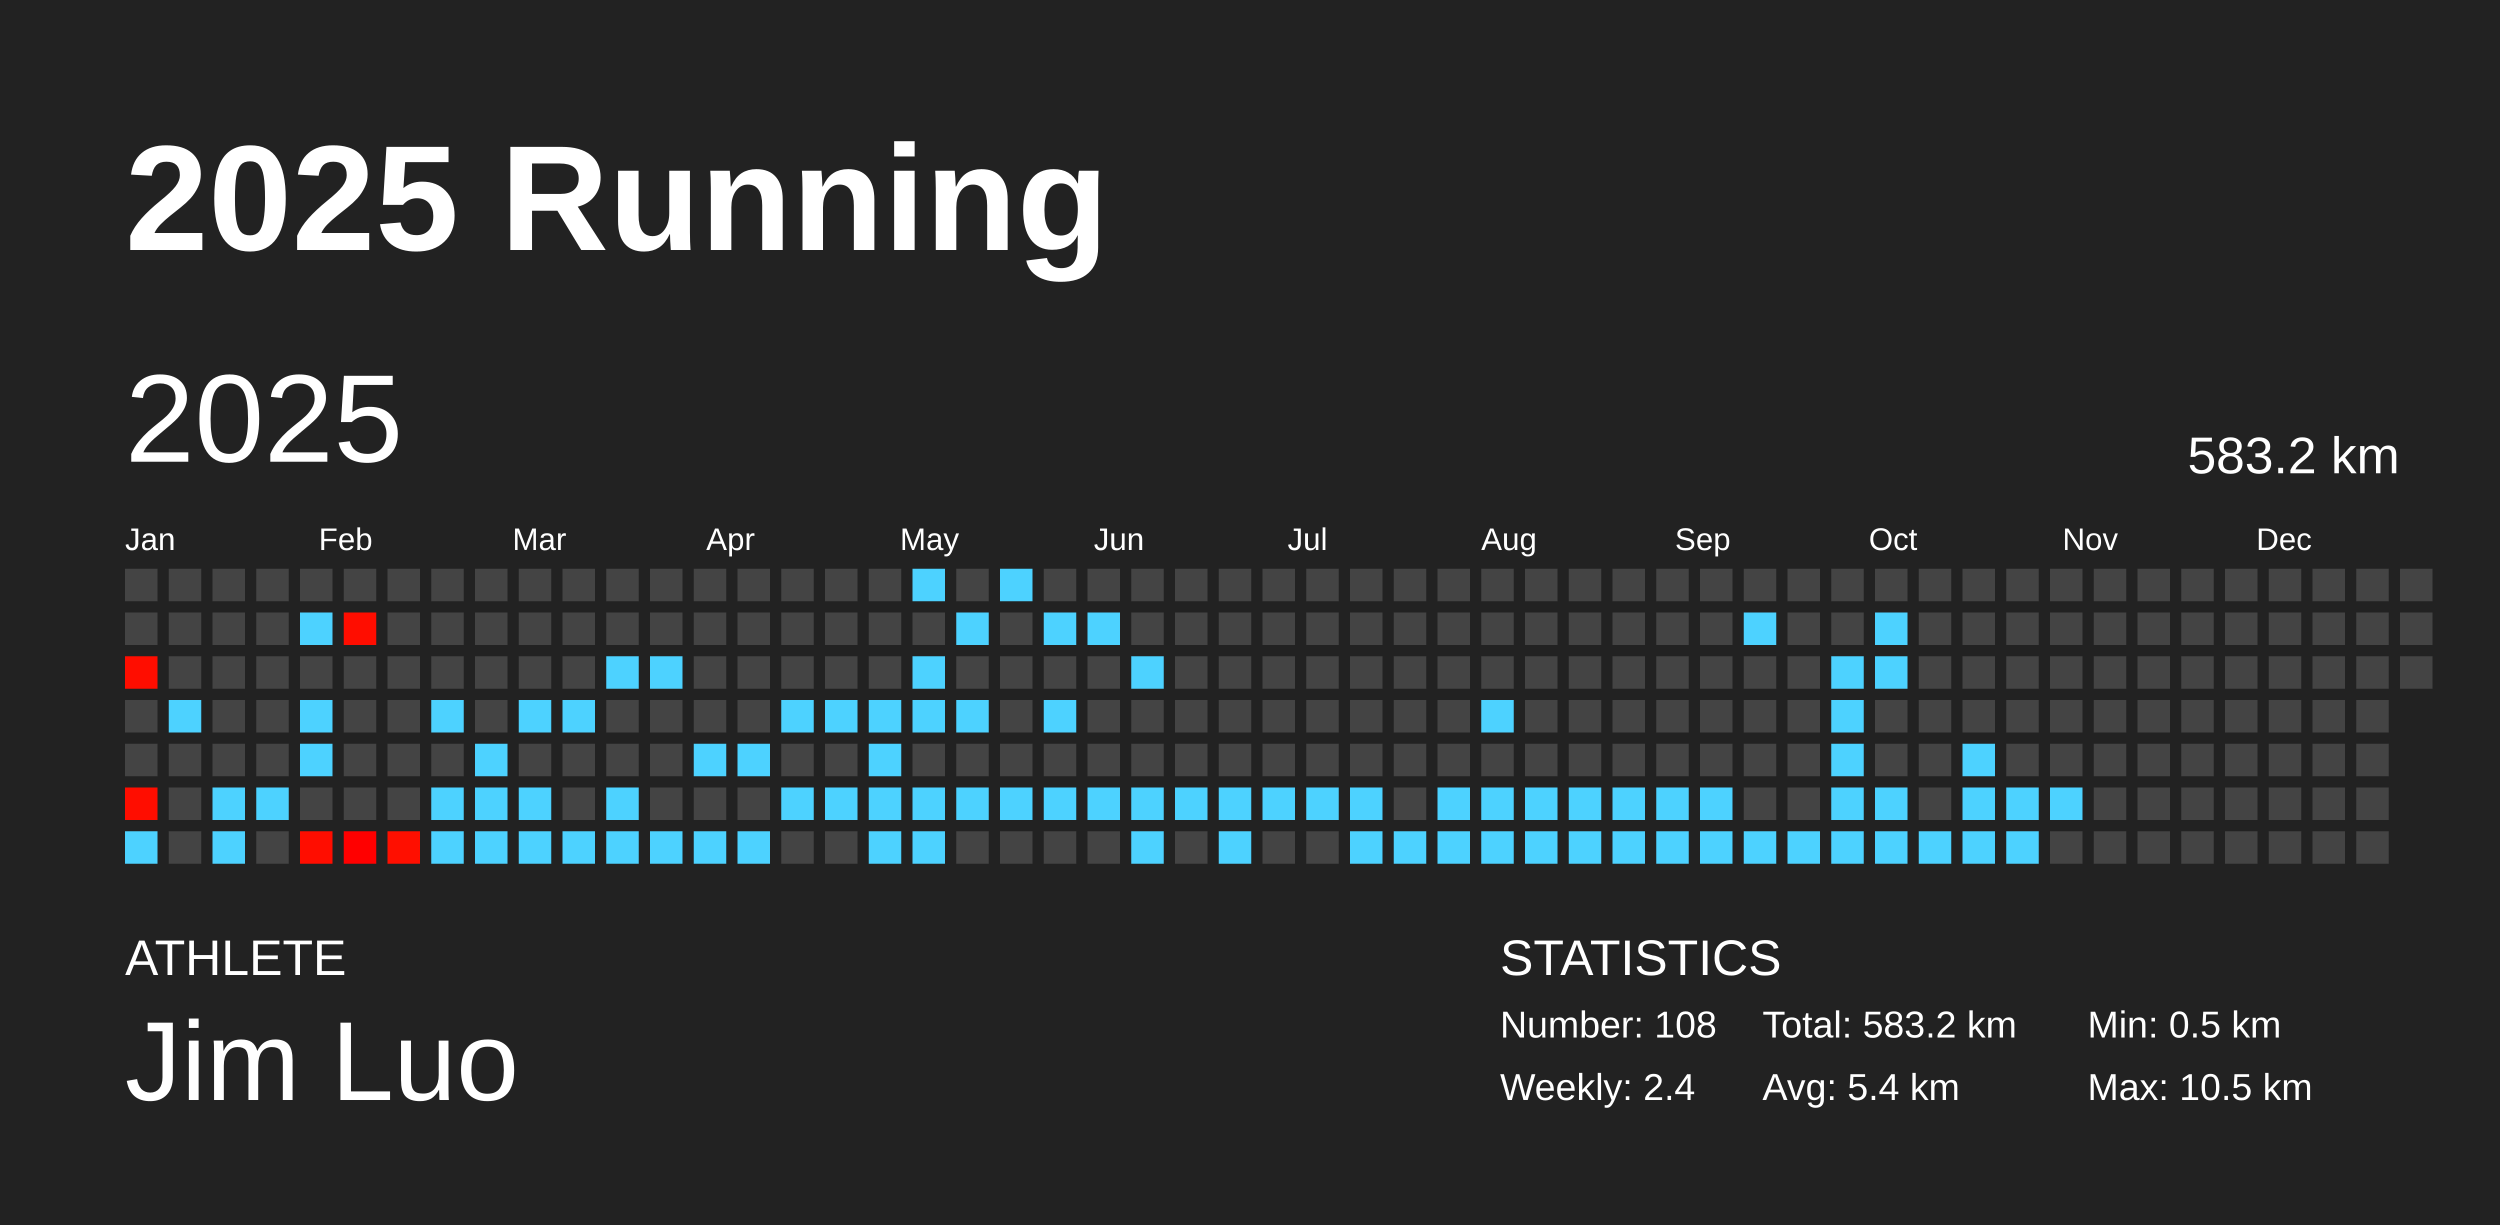
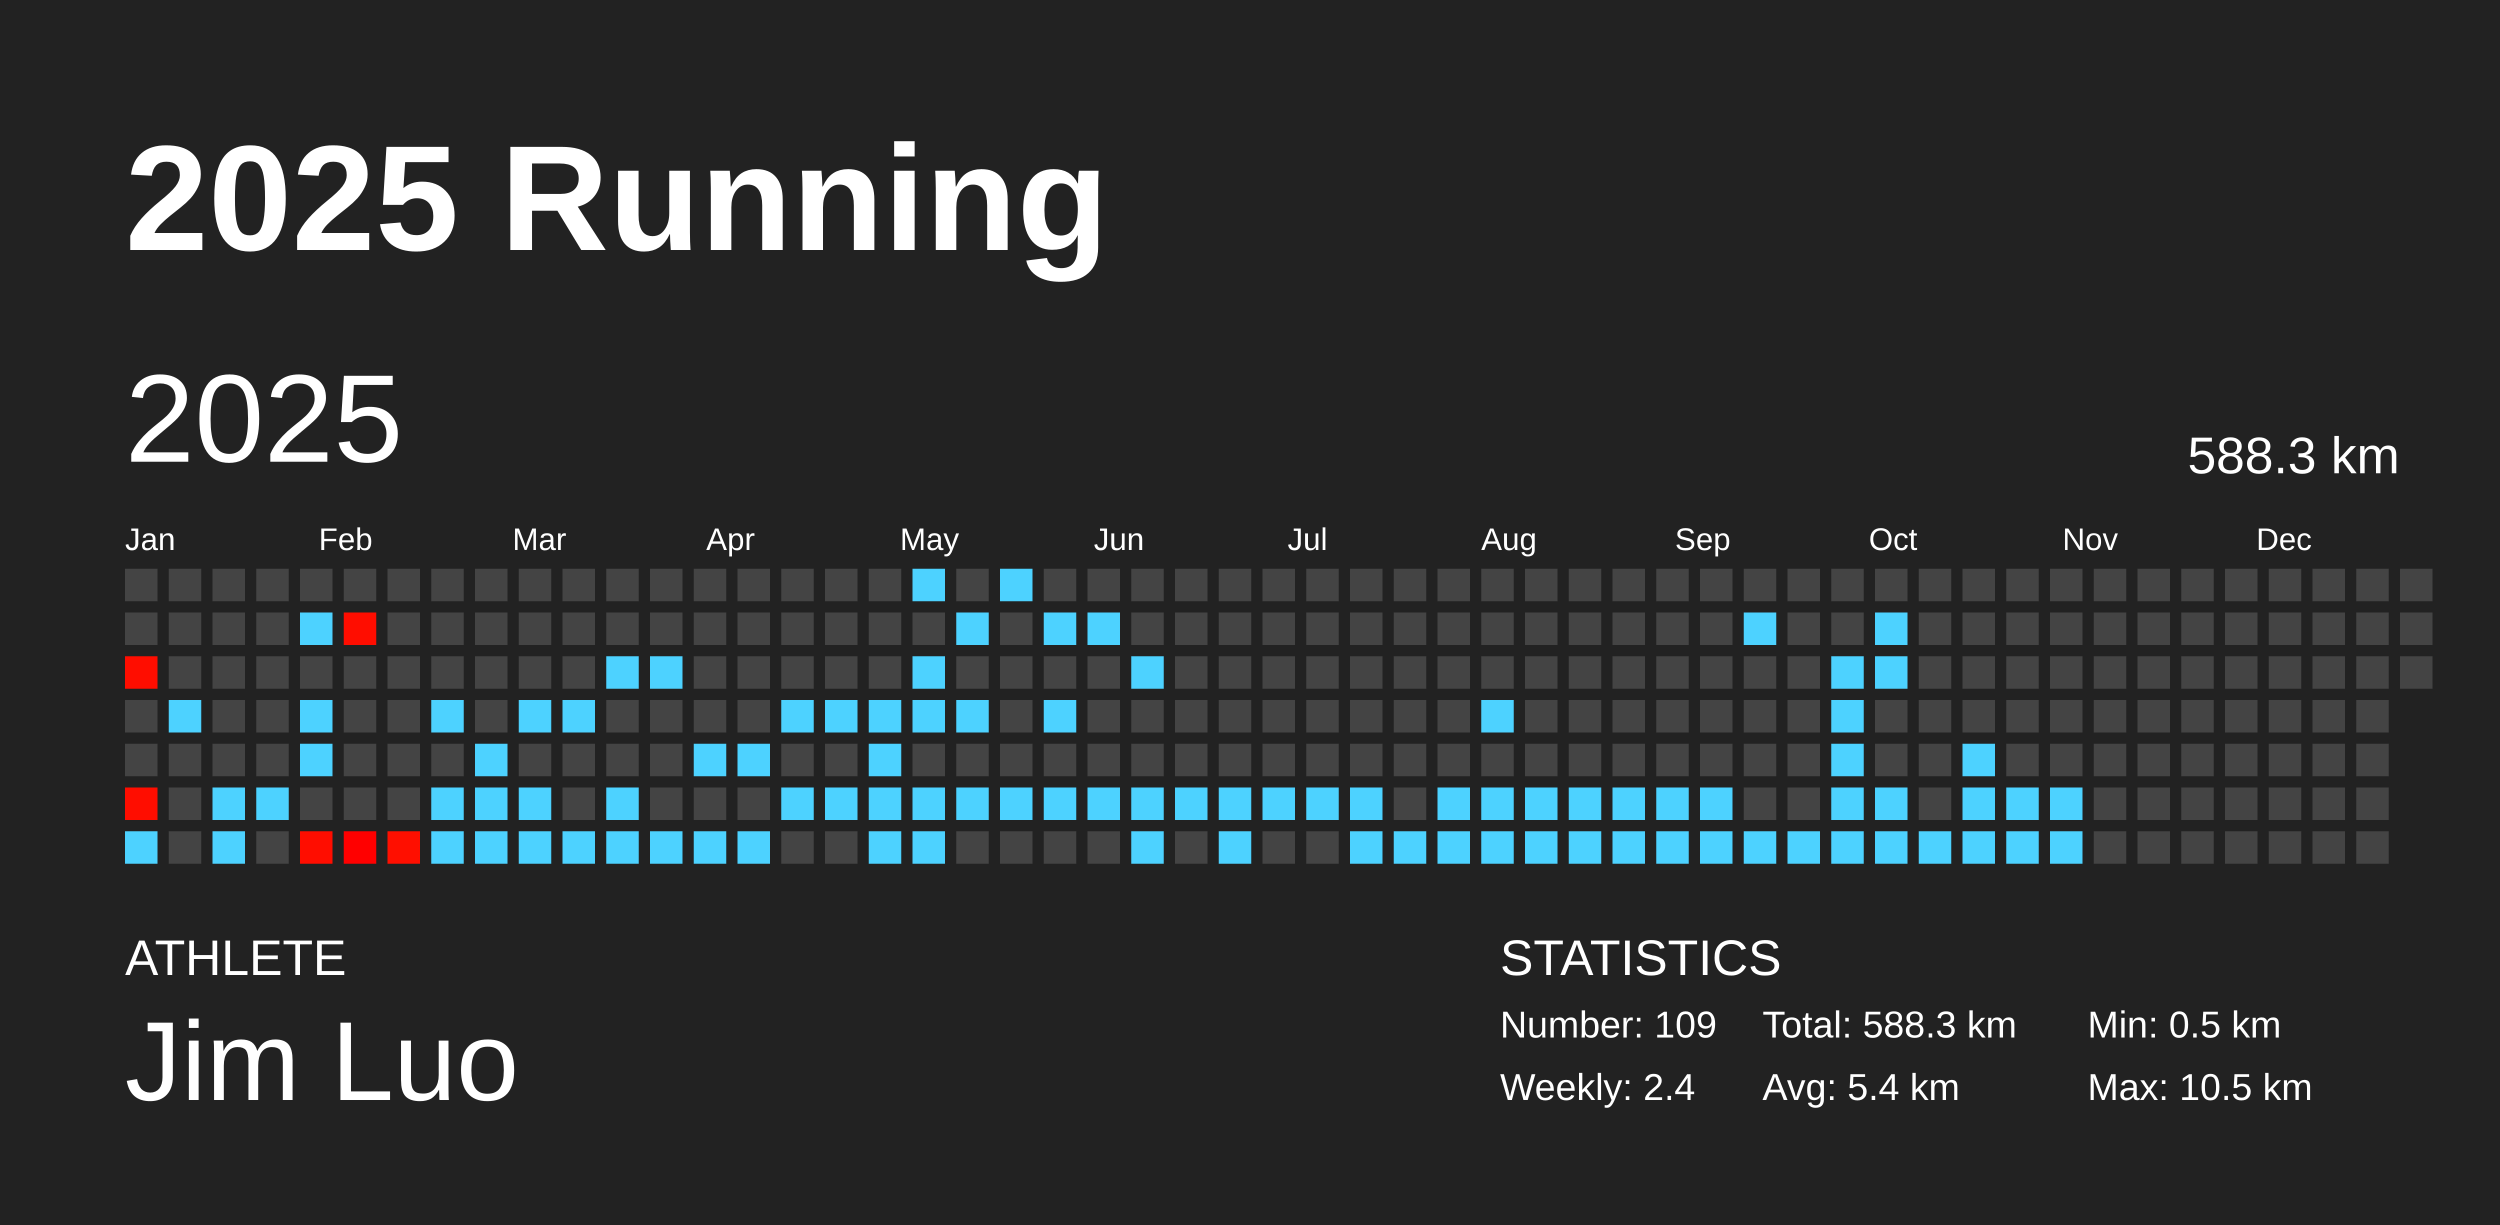
<svg xmlns="http://www.w3.org/2000/svg" baseProfile="full" height="98mm" version="1.1" viewBox="0,0,200,98" width="200mm">
  <defs />
  <rect fill="#222222" height="98" width="200" x="0" y="0" />
  <text fill="#FFFFFF" style="font-size:12px; font-family:Arial; font-weight:bold;" x="10" y="20">2025 Running</text>
  <text fill="#FFFFFF" style="font-size:4px; font-family:Arial" x="10" y="78">ATHLETE</text>
  <text fill="#FFFFFF" style="font-size:9px; font-family:Arial" x="10" y="88">Jim Luo</text>
  <text fill="#FFFFFF" style="font-size:4px; font-family:Arial" x="120" y="78">STATISTICS</text>
-   <text fill="#FFFFFF" style="font-size:3px; font-family:Arial" x="120" y="83">Number: 108</text>
+   <text fill="#FFFFFF" style="font-size:3px; font-family:Arial" x="120" y="83">Number: 109</text>
  <text fill="#FFFFFF" style="font-size:3px; font-family:Arial" x="120" y="88">Weekly: 2.4</text>
-   <text fill="#FFFFFF" style="font-size:3px; font-family:Arial" x="141" y="83">Total: 583.2 km</text>
+   <text fill="#FFFFFF" style="font-size:3px; font-family:Arial" x="141" y="83">Total: 588.3 km</text>
  <text fill="#FFFFFF" style="font-size:3px; font-family:Arial" x="141" y="88">Avg: 5.4 km</text>
  <text fill="#FFFFFF" style="font-size:3px; font-family:Arial" x="167" y="83">Min: 0.5 km</text>
  <text fill="#FFFFFF" style="font-size:3px; font-family:Arial" x="167" y="88">Max: 10.5 km</text>
  <text dominant-baseline="hanging" fill="#FFFFFF" style="font-size:10.0px; font-family:Arial;" x="10" y="30">2025</text>
-   <text dominant-baseline="hanging" fill="#FFFFFF" style="font-size:4.125px; font-family:Arial;" x="175" y="35">583.2 km</text>
+   <text dominant-baseline="hanging" fill="#FFFFFF" style="font-size:4.125px; font-family:Arial;" x="175" y="35">588.3 km</text>
  <text fill="#FFFFFF" style="font-size:2.5px; font-family:Arial" x="10.0" y="44">Jan</text>
  <text fill="#FFFFFF" style="font-size:2.5px; font-family:Arial" x="25.5" y="44">Feb</text>
  <text fill="#FFFFFF" style="font-size:2.5px; font-family:Arial" x="41.0" y="44">Mar</text>
  <text fill="#FFFFFF" style="font-size:2.5px; font-family:Arial" x="56.5" y="44">Apr</text>
  <text fill="#FFFFFF" style="font-size:2.5px; font-family:Arial" x="72.0" y="44">May</text>
  <text fill="#FFFFFF" style="font-size:2.5px; font-family:Arial" x="87.5" y="44">Jun</text>
  <text fill="#FFFFFF" style="font-size:2.5px; font-family:Arial" x="103.0" y="44">Jul</text>
  <text fill="#FFFFFF" style="font-size:2.5px; font-family:Arial" x="118.5" y="44">Aug</text>
  <text fill="#FFFFFF" style="font-size:2.5px; font-family:Arial" x="134.0" y="44">Sep</text>
  <text fill="#FFFFFF" style="font-size:2.5px; font-family:Arial" x="149.5" y="44">Oct</text>
  <text fill="#FFFFFF" style="font-size:2.5px; font-family:Arial" x="165.0" y="44">Nov</text>
  <text fill="#FFFFFF" style="font-size:2.5px; font-family:Arial" x="180.5" y="44">Dec</text>
  <rect fill="#444444" height="2.6" width="2.6" x="10.0" y="45.5" />
  <rect fill="#444444" height="2.6" width="2.6" x="10.0" y="49.0" />
  <rect fill="#ff0d00" height="2.6" width="2.6" x="10.0" y="52.5" />
  <rect fill="#444444" height="2.6" width="2.6" x="10.0" y="56.0" />
  <rect fill="#444444" height="2.6" width="2.6" x="10.0" y="59.5" />
  <rect fill="#ff0d00" height="2.6" width="2.6" x="10.0" y="63.0" />
  <rect fill="#4dd2ff" height="2.6" width="2.6" x="10.0" y="66.5" />
  <rect fill="#444444" height="2.6" width="2.6" x="13.5" y="45.5" />
  <rect fill="#444444" height="2.6" width="2.6" x="13.5" y="49.0" />
  <rect fill="#444444" height="2.6" width="2.6" x="13.5" y="52.5" />
  <rect fill="#4dd2ff" height="2.6" width="2.6" x="13.5" y="56.0" />
  <rect fill="#444444" height="2.6" width="2.6" x="13.5" y="59.5" />
  <rect fill="#444444" height="2.6" width="2.6" x="13.5" y="63.0" />
  <rect fill="#444444" height="2.6" width="2.6" x="13.5" y="66.5" />
  <rect fill="#444444" height="2.6" width="2.6" x="17.0" y="45.5" />
  <rect fill="#444444" height="2.6" width="2.6" x="17.0" y="49.0" />
  <rect fill="#444444" height="2.6" width="2.6" x="17.0" y="52.5" />
  <rect fill="#444444" height="2.6" width="2.6" x="17.0" y="56.0" />
  <rect fill="#444444" height="2.6" width="2.6" x="17.0" y="59.5" />
  <rect fill="#4dd2ff" height="2.6" width="2.6" x="17.0" y="63.0" />
  <rect fill="#4dd2ff" height="2.6" width="2.6" x="17.0" y="66.5" />
  <rect fill="#444444" height="2.6" width="2.6" x="20.5" y="45.5" />
  <rect fill="#444444" height="2.6" width="2.6" x="20.5" y="49.0" />
  <rect fill="#444444" height="2.6" width="2.6" x="20.5" y="52.5" />
  <rect fill="#444444" height="2.6" width="2.6" x="20.5" y="56.0" />
  <rect fill="#444444" height="2.6" width="2.6" x="20.5" y="59.5" />
  <rect fill="#4dd2ff" height="2.6" width="2.6" x="20.5" y="63.0" />
  <rect fill="#444444" height="2.6" width="2.6" x="20.5" y="66.5" />
  <rect fill="#444444" height="2.6" width="2.6" x="24.0" y="45.5" />
  <rect fill="#4dd2ff" height="2.6" width="2.6" x="24.0" y="49.0" />
  <rect fill="#444444" height="2.6" width="2.6" x="24.0" y="52.5" />
  <rect fill="#4dd2ff" height="2.6" width="2.6" x="24.0" y="56.0" />
  <rect fill="#4dd2ff" height="2.6" width="2.6" x="24.0" y="59.5" />
  <rect fill="#444444" height="2.6" width="2.6" x="24.0" y="63.0" />
  <rect fill="#ff0d00" height="2.6" width="2.6" x="24.0" y="66.5" />
  <rect fill="#444444" height="2.6" width="2.6" x="27.5" y="45.5" />
  <rect fill="#ff0d00" height="2.6" width="2.6" x="27.5" y="49.0" />
  <rect fill="#444444" height="2.6" width="2.6" x="27.5" y="52.5" />
  <rect fill="#444444" height="2.6" width="2.6" x="27.5" y="56.0" />
  <rect fill="#444444" height="2.6" width="2.6" x="27.5" y="59.5" />
  <rect fill="#444444" height="2.6" width="2.6" x="27.5" y="63.0" />
  <rect fill="#ff0000" height="2.6" width="2.6" x="27.5" y="66.5" />
  <rect fill="#444444" height="2.6" width="2.6" x="31.0" y="45.5" />
  <rect fill="#444444" height="2.6" width="2.6" x="31.0" y="49.0" />
  <rect fill="#444444" height="2.6" width="2.6" x="31.0" y="52.5" />
  <rect fill="#444444" height="2.6" width="2.6" x="31.0" y="56.0" />
  <rect fill="#444444" height="2.6" width="2.6" x="31.0" y="59.5" />
  <rect fill="#444444" height="2.6" width="2.6" x="31.0" y="63.0" />
  <rect fill="#ff0f00" height="2.6" width="2.6" x="31.0" y="66.5" />
  <rect fill="#444444" height="2.6" width="2.6" x="34.5" y="45.5" />
  <rect fill="#444444" height="2.6" width="2.6" x="34.5" y="49.0" />
  <rect fill="#444444" height="2.6" width="2.6" x="34.5" y="52.5" />
  <rect fill="#4dd2ff" height="2.6" width="2.6" x="34.5" y="56.0" />
  <rect fill="#444444" height="2.6" width="2.6" x="34.5" y="59.5" />
  <rect fill="#4dd2ff" height="2.6" width="2.6" x="34.5" y="63.0" />
  <rect fill="#4dd2ff" height="2.6" width="2.6" x="34.5" y="66.5" />
  <rect fill="#444444" height="2.6" width="2.6" x="38.0" y="45.5" />
  <rect fill="#444444" height="2.6" width="2.6" x="38.0" y="49.0" />
  <rect fill="#444444" height="2.6" width="2.6" x="38.0" y="52.5" />
  <rect fill="#444444" height="2.6" width="2.6" x="38.0" y="56.0" />
  <rect fill="#4dd2ff" height="2.6" width="2.6" x="38.0" y="59.5" />
  <rect fill="#4dd2ff" height="2.6" width="2.6" x="38.0" y="63.0" />
  <rect fill="#4dd2ff" height="2.6" width="2.6" x="38.0" y="66.5" />
  <rect fill="#444444" height="2.6" width="2.6" x="41.5" y="45.5" />
  <rect fill="#444444" height="2.6" width="2.6" x="41.5" y="49.0" />
  <rect fill="#444444" height="2.6" width="2.6" x="41.5" y="52.5" />
  <rect fill="#4dd2ff" height="2.6" width="2.6" x="41.5" y="56.0" />
  <rect fill="#444444" height="2.6" width="2.6" x="41.5" y="59.5" />
  <rect fill="#4dd2ff" height="2.6" width="2.6" x="41.5" y="63.0" />
  <rect fill="#4dd2ff" height="2.6" width="2.6" x="41.5" y="66.5" />
  <rect fill="#444444" height="2.6" width="2.6" x="45.0" y="45.5" />
  <rect fill="#444444" height="2.6" width="2.6" x="45.0" y="49.0" />
  <rect fill="#444444" height="2.6" width="2.6" x="45.0" y="52.5" />
  <rect fill="#4dd2ff" height="2.6" width="2.6" x="45.0" y="56.0" />
  <rect fill="#444444" height="2.6" width="2.6" x="45.0" y="59.5" />
  <rect fill="#444444" height="2.6" width="2.6" x="45.0" y="63.0" />
  <rect fill="#4dd2ff" height="2.6" width="2.6" x="45.0" y="66.5" />
  <rect fill="#444444" height="2.6" width="2.6" x="48.5" y="45.5" />
  <rect fill="#444444" height="2.6" width="2.6" x="48.5" y="49.0" />
  <rect fill="#4dd2ff" height="2.6" width="2.6" x="48.5" y="52.5" />
  <rect fill="#444444" height="2.6" width="2.6" x="48.5" y="56.0" />
  <rect fill="#444444" height="2.6" width="2.6" x="48.5" y="59.5" />
  <rect fill="#4dd2ff" height="2.6" width="2.6" x="48.5" y="63.0" />
  <rect fill="#4dd2ff" height="2.6" width="2.6" x="48.5" y="66.5" />
  <rect fill="#444444" height="2.6" width="2.6" x="52.0" y="45.5" />
  <rect fill="#444444" height="2.6" width="2.6" x="52.0" y="49.0" />
  <rect fill="#4dd2ff" height="2.6" width="2.6" x="52.0" y="52.5" />
  <rect fill="#444444" height="2.6" width="2.6" x="52.0" y="56.0" />
  <rect fill="#444444" height="2.6" width="2.6" x="52.0" y="59.5" />
  <rect fill="#444444" height="2.6" width="2.6" x="52.0" y="63.0" />
  <rect fill="#4dd2ff" height="2.6" width="2.6" x="52.0" y="66.5" />
  <rect fill="#444444" height="2.6" width="2.6" x="55.5" y="45.5" />
  <rect fill="#444444" height="2.6" width="2.6" x="55.5" y="49.0" />
  <rect fill="#444444" height="2.6" width="2.6" x="55.5" y="52.5" />
  <rect fill="#444444" height="2.6" width="2.6" x="55.5" y="56.0" />
  <rect fill="#4dd2ff" height="2.6" width="2.6" x="55.5" y="59.5" />
  <rect fill="#444444" height="2.6" width="2.6" x="55.5" y="63.0" />
  <rect fill="#4dd2ff" height="2.6" width="2.6" x="55.5" y="66.5" />
  <rect fill="#444444" height="2.6" width="2.6" x="59.0" y="45.5" />
  <rect fill="#444444" height="2.6" width="2.6" x="59.0" y="49.0" />
  <rect fill="#444444" height="2.6" width="2.6" x="59.0" y="52.5" />
  <rect fill="#444444" height="2.6" width="2.6" x="59.0" y="56.0" />
  <rect fill="#4dd2ff" height="2.6" width="2.6" x="59.0" y="59.5" />
  <rect fill="#444444" height="2.6" width="2.6" x="59.0" y="63.0" />
  <rect fill="#4dd2ff" height="2.6" width="2.6" x="59.0" y="66.5" />
  <rect fill="#444444" height="2.6" width="2.6" x="62.5" y="45.5" />
  <rect fill="#444444" height="2.6" width="2.6" x="62.5" y="49.0" />
  <rect fill="#444444" height="2.6" width="2.6" x="62.5" y="52.5" />
  <rect fill="#4dd2ff" height="2.6" width="2.6" x="62.5" y="56.0" />
  <rect fill="#444444" height="2.6" width="2.6" x="62.5" y="59.5" />
  <rect fill="#4dd2ff" height="2.6" width="2.6" x="62.5" y="63.0" />
  <rect fill="#444444" height="2.6" width="2.6" x="62.5" y="66.5" />
  <rect fill="#444444" height="2.6" width="2.6" x="66.0" y="45.5" />
  <rect fill="#444444" height="2.6" width="2.6" x="66.0" y="49.0" />
  <rect fill="#444444" height="2.6" width="2.6" x="66.0" y="52.5" />
  <rect fill="#4dd2ff" height="2.6" width="2.6" x="66.0" y="56.0" />
  <rect fill="#444444" height="2.6" width="2.6" x="66.0" y="59.5" />
  <rect fill="#4dd2ff" height="2.6" width="2.6" x="66.0" y="63.0" />
  <rect fill="#444444" height="2.6" width="2.6" x="66.0" y="66.5" />
  <rect fill="#444444" height="2.6" width="2.6" x="69.5" y="45.5" />
  <rect fill="#444444" height="2.6" width="2.6" x="69.5" y="49.0" />
  <rect fill="#444444" height="2.6" width="2.6" x="69.5" y="52.5" />
  <rect fill="#4dd2ff" height="2.6" width="2.6" x="69.5" y="56.0" />
  <rect fill="#4dd2ff" height="2.6" width="2.6" x="69.5" y="59.5" />
  <rect fill="#4dd2ff" height="2.6" width="2.6" x="69.5" y="63.0" />
  <rect fill="#4dd2ff" height="2.6" width="2.6" x="69.5" y="66.5" />
  <rect fill="#4dd2ff" height="2.6" width="2.6" x="73.0" y="45.5" />
  <rect fill="#444444" height="2.6" width="2.6" x="73.0" y="49.0" />
  <rect fill="#4dd2ff" height="2.6" width="2.6" x="73.0" y="52.5" />
  <rect fill="#4dd2ff" height="2.6" width="2.6" x="73.0" y="56.0" />
  <rect fill="#444444" height="2.6" width="2.6" x="73.0" y="59.5" />
  <rect fill="#4dd2ff" height="2.6" width="2.6" x="73.0" y="63.0" />
  <rect fill="#4dd2ff" height="2.6" width="2.6" x="73.0" y="66.5" />
  <rect fill="#444444" height="2.6" width="2.6" x="76.5" y="45.5" />
  <rect fill="#4dd2ff" height="2.6" width="2.6" x="76.5" y="49.0" />
  <rect fill="#444444" height="2.6" width="2.6" x="76.5" y="52.5" />
  <rect fill="#4dd2ff" height="2.6" width="2.6" x="76.5" y="56.0" />
  <rect fill="#444444" height="2.6" width="2.6" x="76.5" y="59.5" />
  <rect fill="#4dd2ff" height="2.6" width="2.6" x="76.5" y="63.0" />
  <rect fill="#444444" height="2.6" width="2.6" x="76.5" y="66.5" />
  <rect fill="#4dd2ff" height="2.6" width="2.6" x="80.0" y="45.5" />
  <rect fill="#444444" height="2.6" width="2.6" x="80.0" y="49.0" />
  <rect fill="#444444" height="2.6" width="2.6" x="80.0" y="52.5" />
  <rect fill="#444444" height="2.6" width="2.6" x="80.0" y="56.0" />
  <rect fill="#444444" height="2.6" width="2.6" x="80.0" y="59.5" />
  <rect fill="#4dd2ff" height="2.6" width="2.6" x="80.0" y="63.0" />
  <rect fill="#444444" height="2.6" width="2.6" x="80.0" y="66.5" />
  <rect fill="#444444" height="2.6" width="2.6" x="83.5" y="45.5" />
  <rect fill="#4dd2ff" height="2.6" width="2.6" x="83.5" y="49.0" />
  <rect fill="#444444" height="2.6" width="2.6" x="83.5" y="52.5" />
  <rect fill="#4dd2ff" height="2.6" width="2.6" x="83.5" y="56.0" />
  <rect fill="#444444" height="2.6" width="2.6" x="83.5" y="59.5" />
  <rect fill="#4dd2ff" height="2.6" width="2.6" x="83.5" y="63.0" />
  <rect fill="#444444" height="2.6" width="2.6" x="83.5" y="66.5" />
  <rect fill="#444444" height="2.6" width="2.6" x="87.0" y="45.5" />
  <rect fill="#4dd2ff" height="2.6" width="2.6" x="87.0" y="49.0" />
  <rect fill="#444444" height="2.6" width="2.6" x="87.0" y="52.5" />
  <rect fill="#444444" height="2.6" width="2.6" x="87.0" y="56.0" />
  <rect fill="#444444" height="2.6" width="2.6" x="87.0" y="59.5" />
  <rect fill="#4dd2ff" height="2.6" width="2.6" x="87.0" y="63.0" />
  <rect fill="#444444" height="2.6" width="2.6" x="87.0" y="66.5" />
  <rect fill="#444444" height="2.6" width="2.6" x="90.5" y="45.5" />
  <rect fill="#444444" height="2.6" width="2.6" x="90.5" y="49.0" />
  <rect fill="#4dd2ff" height="2.6" width="2.6" x="90.5" y="52.5" />
  <rect fill="#444444" height="2.6" width="2.6" x="90.5" y="56.0" />
  <rect fill="#444444" height="2.6" width="2.6" x="90.5" y="59.5" />
  <rect fill="#4dd2ff" height="2.6" width="2.6" x="90.5" y="63.0" />
  <rect fill="#4dd2ff" height="2.6" width="2.6" x="90.5" y="66.5" />
  <rect fill="#444444" height="2.6" width="2.6" x="94.0" y="45.5" />
  <rect fill="#444444" height="2.6" width="2.6" x="94.0" y="49.0" />
  <rect fill="#444444" height="2.6" width="2.6" x="94.0" y="52.5" />
  <rect fill="#444444" height="2.6" width="2.6" x="94.0" y="56.0" />
  <rect fill="#444444" height="2.6" width="2.6" x="94.0" y="59.5" />
  <rect fill="#4dd2ff" height="2.6" width="2.6" x="94.0" y="63.0" />
  <rect fill="#444444" height="2.6" width="2.6" x="94.0" y="66.5" />
  <rect fill="#444444" height="2.6" width="2.6" x="97.5" y="45.5" />
  <rect fill="#444444" height="2.6" width="2.6" x="97.5" y="49.0" />
  <rect fill="#444444" height="2.6" width="2.6" x="97.5" y="52.5" />
  <rect fill="#444444" height="2.6" width="2.6" x="97.5" y="56.0" />
  <rect fill="#444444" height="2.6" width="2.6" x="97.5" y="59.5" />
  <rect fill="#4dd2ff" height="2.6" width="2.6" x="97.5" y="63.0" />
  <rect fill="#4dd2ff" height="2.6" width="2.6" x="97.5" y="66.5" />
  <rect fill="#444444" height="2.6" width="2.6" x="101.0" y="45.5" />
  <rect fill="#444444" height="2.6" width="2.6" x="101.0" y="49.0" />
  <rect fill="#444444" height="2.6" width="2.6" x="101.0" y="52.5" />
  <rect fill="#444444" height="2.6" width="2.6" x="101.0" y="56.0" />
  <rect fill="#444444" height="2.6" width="2.6" x="101.0" y="59.5" />
  <rect fill="#4dd2ff" height="2.6" width="2.6" x="101.0" y="63.0" />
  <rect fill="#444444" height="2.6" width="2.6" x="101.0" y="66.5" />
  <rect fill="#444444" height="2.6" width="2.6" x="104.5" y="45.5" />
  <rect fill="#444444" height="2.6" width="2.6" x="104.5" y="49.0" />
  <rect fill="#444444" height="2.6" width="2.6" x="104.5" y="52.5" />
  <rect fill="#444444" height="2.6" width="2.6" x="104.5" y="56.0" />
  <rect fill="#444444" height="2.6" width="2.6" x="104.5" y="59.5" />
  <rect fill="#4dd2ff" height="2.6" width="2.6" x="104.5" y="63.0" />
  <rect fill="#444444" height="2.6" width="2.6" x="104.5" y="66.5" />
  <rect fill="#444444" height="2.6" width="2.6" x="108.0" y="45.5" />
  <rect fill="#444444" height="2.6" width="2.6" x="108.0" y="49.0" />
  <rect fill="#444444" height="2.6" width="2.6" x="108.0" y="52.5" />
  <rect fill="#444444" height="2.6" width="2.6" x="108.0" y="56.0" />
  <rect fill="#444444" height="2.6" width="2.6" x="108.0" y="59.5" />
  <rect fill="#4dd2ff" height="2.6" width="2.6" x="108.0" y="63.0" />
  <rect fill="#4dd2ff" height="2.6" width="2.6" x="108.0" y="66.5" />
  <rect fill="#444444" height="2.6" width="2.6" x="111.5" y="45.5" />
  <rect fill="#444444" height="2.6" width="2.6" x="111.5" y="49.0" />
  <rect fill="#444444" height="2.6" width="2.6" x="111.5" y="52.5" />
  <rect fill="#444444" height="2.6" width="2.6" x="111.5" y="56.0" />
  <rect fill="#444444" height="2.6" width="2.6" x="111.5" y="59.5" />
  <rect fill="#444444" height="2.6" width="2.6" x="111.5" y="63.0" />
  <rect fill="#4dd2ff" height="2.6" width="2.6" x="111.5" y="66.5" />
  <rect fill="#444444" height="2.6" width="2.6" x="115.0" y="45.5" />
  <rect fill="#444444" height="2.6" width="2.6" x="115.0" y="49.0" />
  <rect fill="#444444" height="2.6" width="2.6" x="115.0" y="52.5" />
  <rect fill="#444444" height="2.6" width="2.6" x="115.0" y="56.0" />
  <rect fill="#444444" height="2.6" width="2.6" x="115.0" y="59.5" />
  <rect fill="#4dd2ff" height="2.6" width="2.6" x="115.0" y="63.0" />
  <rect fill="#4dd2ff" height="2.6" width="2.6" x="115.0" y="66.5" />
  <rect fill="#444444" height="2.6" width="2.6" x="118.5" y="45.5" />
  <rect fill="#444444" height="2.6" width="2.6" x="118.5" y="49.0" />
  <rect fill="#444444" height="2.6" width="2.6" x="118.5" y="52.5" />
  <rect fill="#4dd2ff" height="2.6" width="2.6" x="118.5" y="56.0" />
  <rect fill="#444444" height="2.6" width="2.6" x="118.5" y="59.5" />
  <rect fill="#4dd2ff" height="2.6" width="2.6" x="118.5" y="63.0" />
  <rect fill="#4dd2ff" height="2.6" width="2.6" x="118.5" y="66.5" />
  <rect fill="#444444" height="2.6" width="2.6" x="122.0" y="45.5" />
  <rect fill="#444444" height="2.6" width="2.6" x="122.0" y="49.0" />
  <rect fill="#444444" height="2.6" width="2.6" x="122.0" y="52.5" />
  <rect fill="#444444" height="2.6" width="2.6" x="122.0" y="56.0" />
  <rect fill="#444444" height="2.6" width="2.6" x="122.0" y="59.5" />
  <rect fill="#4dd2ff" height="2.6" width="2.6" x="122.0" y="63.0" />
  <rect fill="#4dd2ff" height="2.6" width="2.6" x="122.0" y="66.5" />
  <rect fill="#444444" height="2.6" width="2.6" x="125.5" y="45.5" />
  <rect fill="#444444" height="2.6" width="2.6" x="125.5" y="49.0" />
  <rect fill="#444444" height="2.6" width="2.6" x="125.5" y="52.5" />
  <rect fill="#444444" height="2.6" width="2.6" x="125.5" y="56.0" />
  <rect fill="#444444" height="2.6" width="2.6" x="125.5" y="59.5" />
  <rect fill="#4dd2ff" height="2.6" width="2.6" x="125.5" y="63.0" />
  <rect fill="#4dd2ff" height="2.6" width="2.6" x="125.5" y="66.5" />
  <rect fill="#444444" height="2.6" width="2.6" x="129.0" y="45.5" />
  <rect fill="#444444" height="2.6" width="2.6" x="129.0" y="49.0" />
  <rect fill="#444444" height="2.6" width="2.6" x="129.0" y="52.5" />
  <rect fill="#444444" height="2.6" width="2.6" x="129.0" y="56.0" />
  <rect fill="#444444" height="2.6" width="2.6" x="129.0" y="59.5" />
  <rect fill="#4dd2ff" height="2.6" width="2.6" x="129.0" y="63.0" />
  <rect fill="#4dd2ff" height="2.6" width="2.6" x="129.0" y="66.5" />
  <rect fill="#444444" height="2.6" width="2.6" x="132.5" y="45.5" />
  <rect fill="#444444" height="2.6" width="2.6" x="132.5" y="49.0" />
  <rect fill="#444444" height="2.6" width="2.6" x="132.5" y="52.5" />
  <rect fill="#444444" height="2.6" width="2.6" x="132.5" y="56.0" />
  <rect fill="#444444" height="2.6" width="2.6" x="132.5" y="59.5" />
  <rect fill="#4dd2ff" height="2.6" width="2.6" x="132.5" y="63.0" />
  <rect fill="#4dd2ff" height="2.6" width="2.6" x="132.5" y="66.5" />
  <rect fill="#444444" height="2.6" width="2.6" x="136.0" y="45.5" />
  <rect fill="#444444" height="2.6" width="2.6" x="136.0" y="49.0" />
  <rect fill="#444444" height="2.6" width="2.6" x="136.0" y="52.5" />
  <rect fill="#444444" height="2.6" width="2.6" x="136.0" y="56.0" />
  <rect fill="#444444" height="2.6" width="2.6" x="136.0" y="59.5" />
  <rect fill="#4dd2ff" height="2.6" width="2.6" x="136.0" y="63.0" />
  <rect fill="#4dd2ff" height="2.6" width="2.6" x="136.0" y="66.5" />
  <rect fill="#444444" height="2.6" width="2.6" x="139.5" y="45.5" />
  <rect fill="#4dd2ff" height="2.6" width="2.6" x="139.5" y="49.0" />
  <rect fill="#444444" height="2.6" width="2.6" x="139.5" y="52.5" />
  <rect fill="#444444" height="2.6" width="2.6" x="139.5" y="56.0" />
  <rect fill="#444444" height="2.6" width="2.6" x="139.5" y="59.5" />
  <rect fill="#444444" height="2.6" width="2.6" x="139.5" y="63.0" />
  <rect fill="#4dd2ff" height="2.6" width="2.6" x="139.5" y="66.5" />
  <rect fill="#444444" height="2.6" width="2.6" x="143.0" y="45.5" />
  <rect fill="#444444" height="2.6" width="2.6" x="143.0" y="49.0" />
  <rect fill="#444444" height="2.6" width="2.6" x="143.0" y="52.5" />
  <rect fill="#444444" height="2.6" width="2.6" x="143.0" y="56.0" />
  <rect fill="#444444" height="2.6" width="2.6" x="143.0" y="59.5" />
  <rect fill="#444444" height="2.6" width="2.6" x="143.0" y="63.0" />
  <rect fill="#4dd2ff" height="2.6" width="2.6" x="143.0" y="66.5" />
  <rect fill="#444444" height="2.6" width="2.6" x="146.5" y="45.5" />
  <rect fill="#444444" height="2.6" width="2.6" x="146.5" y="49.0" />
  <rect fill="#4dd2ff" height="2.6" width="2.6" x="146.5" y="52.5" />
  <rect fill="#4dd2ff" height="2.6" width="2.6" x="146.5" y="56.0" />
  <rect fill="#4dd2ff" height="2.6" width="2.6" x="146.5" y="59.5" />
  <rect fill="#4dd2ff" height="2.6" width="2.6" x="146.5" y="63.0" />
  <rect fill="#4dd2ff" height="2.6" width="2.6" x="146.5" y="66.5" />
  <rect fill="#444444" height="2.6" width="2.6" x="150.0" y="45.5" />
  <rect fill="#4dd2ff" height="2.6" width="2.6" x="150.0" y="49.0" />
  <rect fill="#4dd2ff" height="2.6" width="2.6" x="150.0" y="52.5" />
  <rect fill="#444444" height="2.6" width="2.6" x="150.0" y="56.0" />
  <rect fill="#444444" height="2.6" width="2.6" x="150.0" y="59.5" />
  <rect fill="#4dd2ff" height="2.6" width="2.6" x="150.0" y="63.0" />
  <rect fill="#4dd2ff" height="2.6" width="2.6" x="150.0" y="66.5" />
  <rect fill="#444444" height="2.6" width="2.6" x="153.5" y="45.5" />
  <rect fill="#444444" height="2.6" width="2.6" x="153.5" y="49.0" />
  <rect fill="#444444" height="2.6" width="2.6" x="153.5" y="52.5" />
  <rect fill="#444444" height="2.6" width="2.6" x="153.5" y="56.0" />
  <rect fill="#444444" height="2.6" width="2.6" x="153.5" y="59.5" />
  <rect fill="#444444" height="2.6" width="2.6" x="153.5" y="63.0" />
  <rect fill="#4dd2ff" height="2.6" width="2.6" x="153.5" y="66.5" />
  <rect fill="#444444" height="2.6" width="2.6" x="157.0" y="45.5" />
  <rect fill="#444444" height="2.6" width="2.6" x="157.0" y="49.0" />
  <rect fill="#444444" height="2.6" width="2.6" x="157.0" y="52.5" />
  <rect fill="#444444" height="2.6" width="2.6" x="157.0" y="56.0" />
  <rect fill="#4dd2ff" height="2.6" width="2.6" x="157.0" y="59.5" />
  <rect fill="#4dd2ff" height="2.6" width="2.6" x="157.0" y="63.0" />
  <rect fill="#4dd2ff" height="2.6" width="2.6" x="157.0" y="66.5" />
  <rect fill="#444444" height="2.6" width="2.6" x="160.5" y="45.5" />
  <rect fill="#444444" height="2.6" width="2.6" x="160.5" y="49.0" />
  <rect fill="#444444" height="2.6" width="2.6" x="160.5" y="52.5" />
  <rect fill="#444444" height="2.6" width="2.6" x="160.5" y="56.0" />
  <rect fill="#444444" height="2.6" width="2.6" x="160.5" y="59.5" />
  <rect fill="#4dd2ff" height="2.6" width="2.6" x="160.5" y="63.0" />
  <rect fill="#4dd2ff" height="2.6" width="2.6" x="160.5" y="66.5" />
  <rect fill="#444444" height="2.6" width="2.6" x="164.0" y="45.5" />
  <rect fill="#444444" height="2.6" width="2.6" x="164.0" y="49.0" />
  <rect fill="#444444" height="2.6" width="2.6" x="164.0" y="52.5" />
  <rect fill="#444444" height="2.6" width="2.6" x="164.0" y="56.0" />
  <rect fill="#444444" height="2.6" width="2.6" x="164.0" y="59.5" />
  <rect fill="#4dd2ff" height="2.6" width="2.6" x="164.0" y="63.0" />
-   <rect fill="#444444" height="2.6" width="2.6" x="164.0" y="66.5" />
+   <rect fill="#4dd2ff" height="2.6" width="2.6" x="164.0" y="66.5" />
  <rect fill="#444444" height="2.6" width="2.6" x="167.5" y="45.5" />
  <rect fill="#444444" height="2.6" width="2.6" x="167.5" y="49.0" />
  <rect fill="#444444" height="2.6" width="2.6" x="167.5" y="52.5" />
  <rect fill="#444444" height="2.6" width="2.6" x="167.5" y="56.0" />
  <rect fill="#444444" height="2.6" width="2.6" x="167.5" y="59.5" />
  <rect fill="#444444" height="2.6" width="2.6" x="167.5" y="63.0" />
  <rect fill="#444444" height="2.6" width="2.6" x="167.5" y="66.5" />
  <rect fill="#444444" height="2.6" width="2.6" x="171.0" y="45.5" />
  <rect fill="#444444" height="2.6" width="2.6" x="171.0" y="49.0" />
  <rect fill="#444444" height="2.6" width="2.6" x="171.0" y="52.5" />
  <rect fill="#444444" height="2.6" width="2.6" x="171.0" y="56.0" />
  <rect fill="#444444" height="2.6" width="2.6" x="171.0" y="59.5" />
  <rect fill="#444444" height="2.6" width="2.6" x="171.0" y="63.0" />
  <rect fill="#444444" height="2.6" width="2.6" x="171.0" y="66.5" />
  <rect fill="#444444" height="2.6" width="2.6" x="174.5" y="45.5" />
  <rect fill="#444444" height="2.6" width="2.6" x="174.5" y="49.0" />
  <rect fill="#444444" height="2.6" width="2.6" x="174.5" y="52.5" />
  <rect fill="#444444" height="2.6" width="2.6" x="174.5" y="56.0" />
  <rect fill="#444444" height="2.6" width="2.6" x="174.5" y="59.5" />
  <rect fill="#444444" height="2.6" width="2.6" x="174.5" y="63.0" />
  <rect fill="#444444" height="2.6" width="2.6" x="174.5" y="66.5" />
  <rect fill="#444444" height="2.6" width="2.6" x="178.0" y="45.5" />
  <rect fill="#444444" height="2.6" width="2.6" x="178.0" y="49.0" />
  <rect fill="#444444" height="2.6" width="2.6" x="178.0" y="52.5" />
  <rect fill="#444444" height="2.6" width="2.6" x="178.0" y="56.0" />
  <rect fill="#444444" height="2.6" width="2.6" x="178.0" y="59.5" />
  <rect fill="#444444" height="2.6" width="2.6" x="178.0" y="63.0" />
  <rect fill="#444444" height="2.6" width="2.6" x="178.0" y="66.5" />
  <rect fill="#444444" height="2.6" width="2.6" x="181.5" y="45.5" />
  <rect fill="#444444" height="2.6" width="2.6" x="181.5" y="49.0" />
  <rect fill="#444444" height="2.6" width="2.6" x="181.5" y="52.5" />
  <rect fill="#444444" height="2.6" width="2.6" x="181.5" y="56.0" />
  <rect fill="#444444" height="2.6" width="2.6" x="181.5" y="59.5" />
  <rect fill="#444444" height="2.6" width="2.6" x="181.5" y="63.0" />
  <rect fill="#444444" height="2.6" width="2.6" x="181.5" y="66.5" />
  <rect fill="#444444" height="2.6" width="2.6" x="185.0" y="45.5" />
  <rect fill="#444444" height="2.6" width="2.6" x="185.0" y="49.0" />
  <rect fill="#444444" height="2.6" width="2.6" x="185.0" y="52.5" />
  <rect fill="#444444" height="2.6" width="2.6" x="185.0" y="56.0" />
  <rect fill="#444444" height="2.6" width="2.6" x="185.0" y="59.5" />
  <rect fill="#444444" height="2.6" width="2.6" x="185.0" y="63.0" />
  <rect fill="#444444" height="2.6" width="2.6" x="185.0" y="66.5" />
  <rect fill="#444444" height="2.6" width="2.6" x="188.5" y="45.5" />
  <rect fill="#444444" height="2.6" width="2.6" x="188.5" y="49.0" />
  <rect fill="#444444" height="2.6" width="2.6" x="188.5" y="52.5" />
  <rect fill="#444444" height="2.6" width="2.6" x="188.5" y="56.0" />
  <rect fill="#444444" height="2.6" width="2.6" x="188.5" y="59.5" />
  <rect fill="#444444" height="2.6" width="2.6" x="188.5" y="63.0" />
  <rect fill="#444444" height="2.6" width="2.6" x="188.5" y="66.5" />
  <rect fill="#444444" height="2.6" width="2.6" x="192.0" y="45.5" />
  <rect fill="#444444" height="2.6" width="2.6" x="192.0" y="49.0" />
  <rect fill="#444444" height="2.6" width="2.6" x="192.0" y="52.5" />
</svg>
